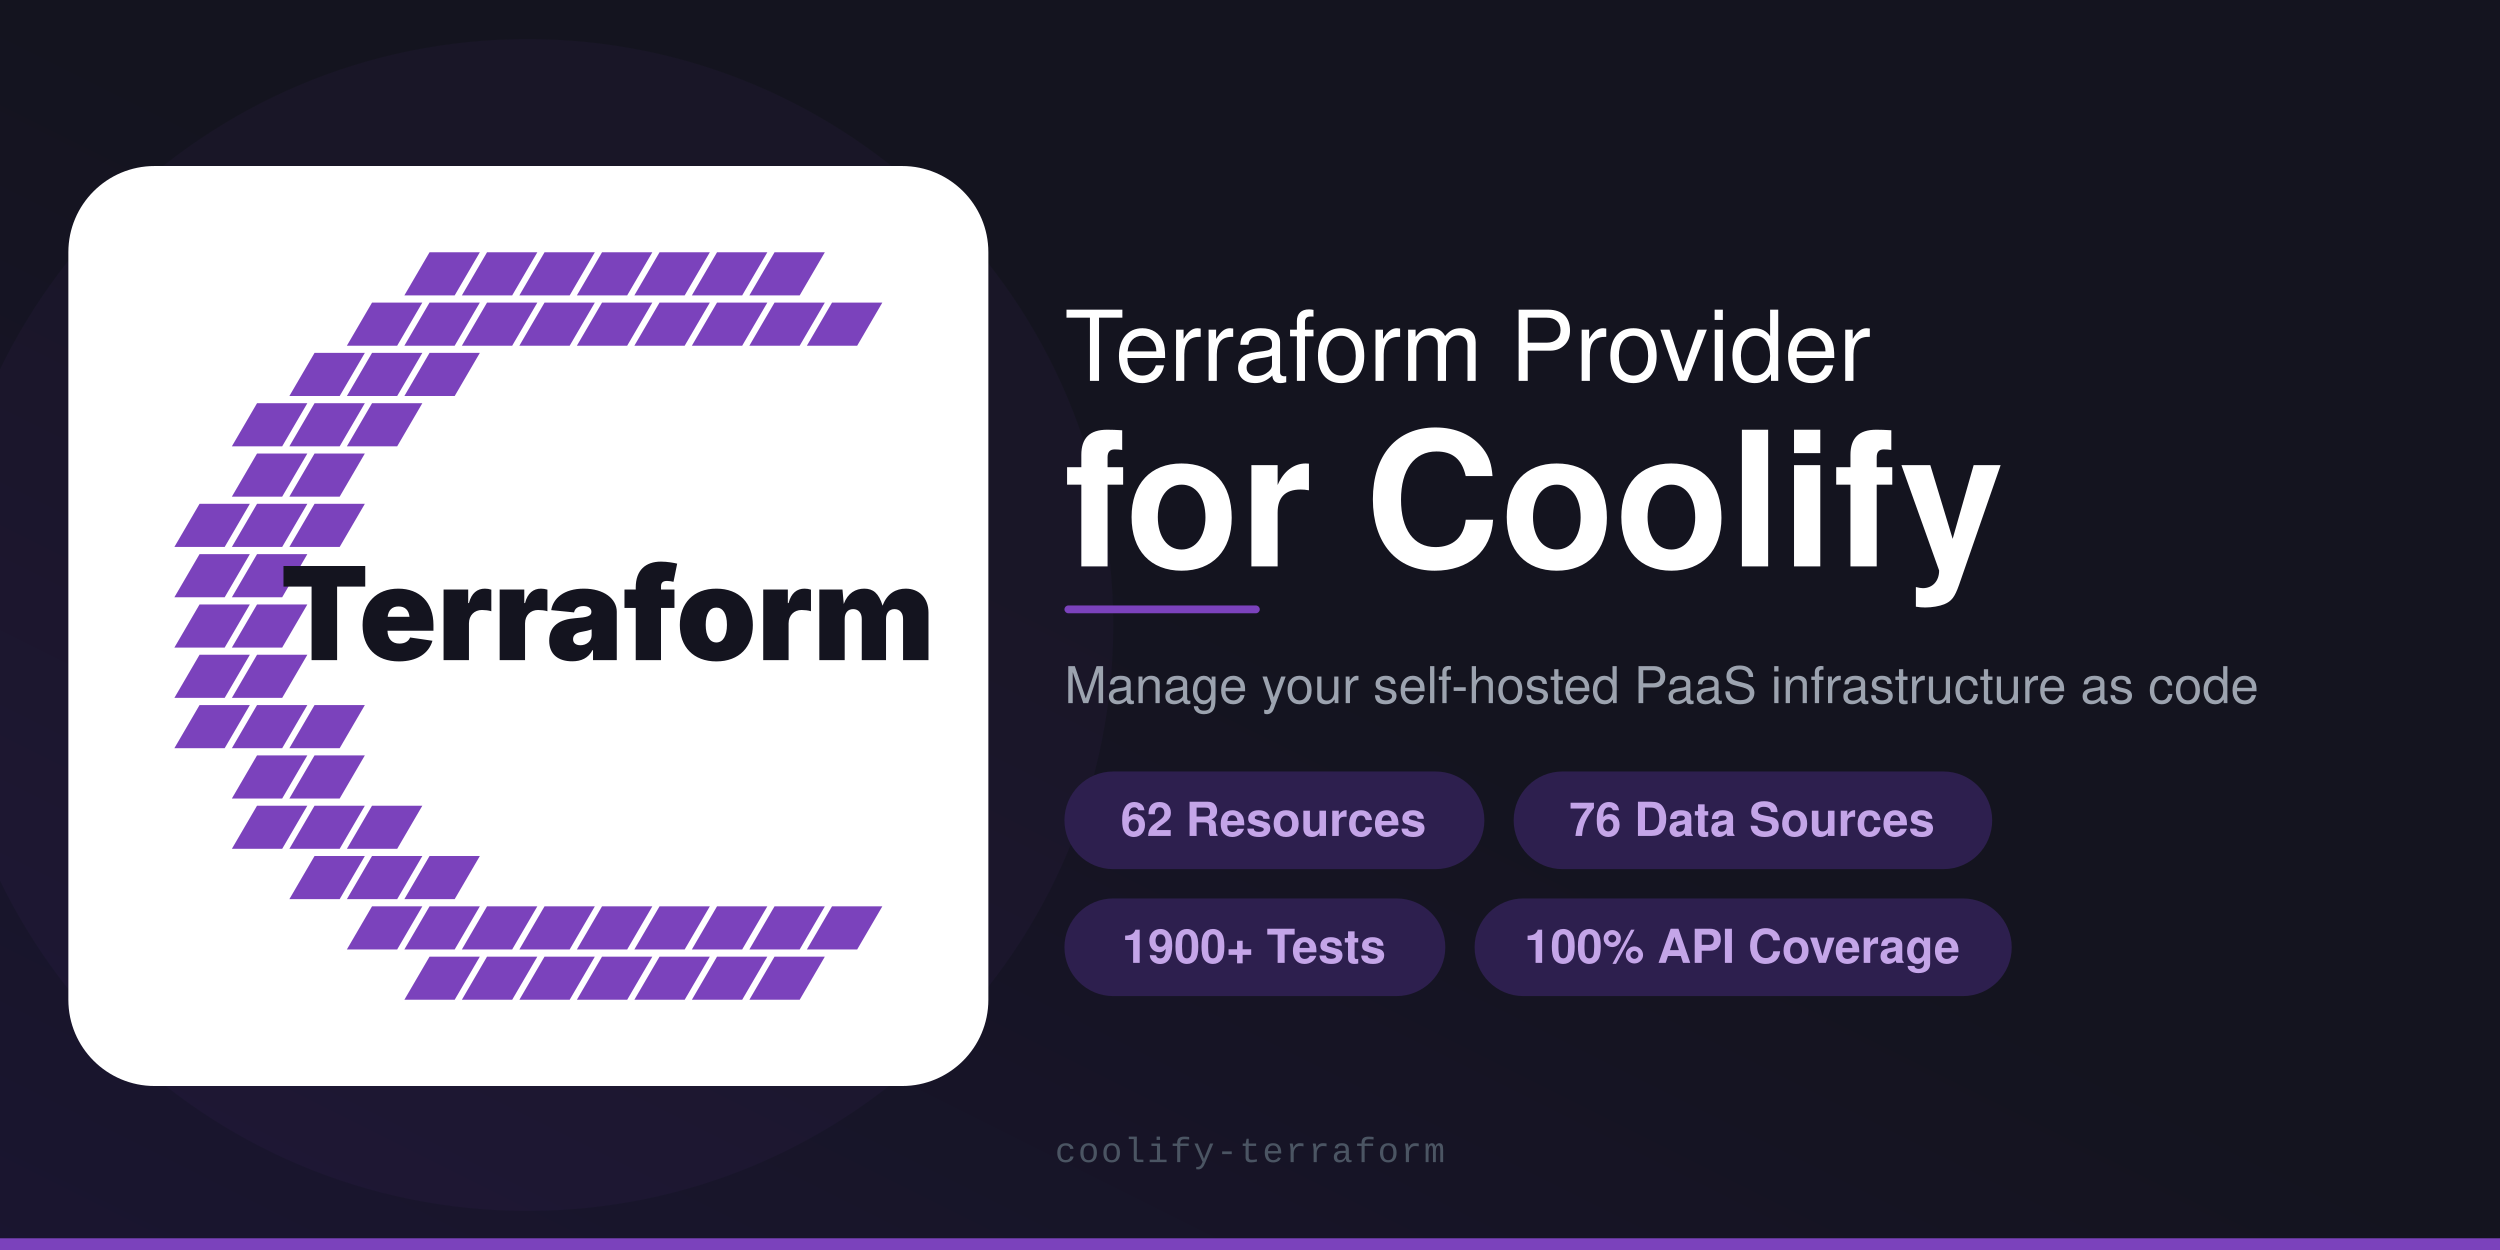
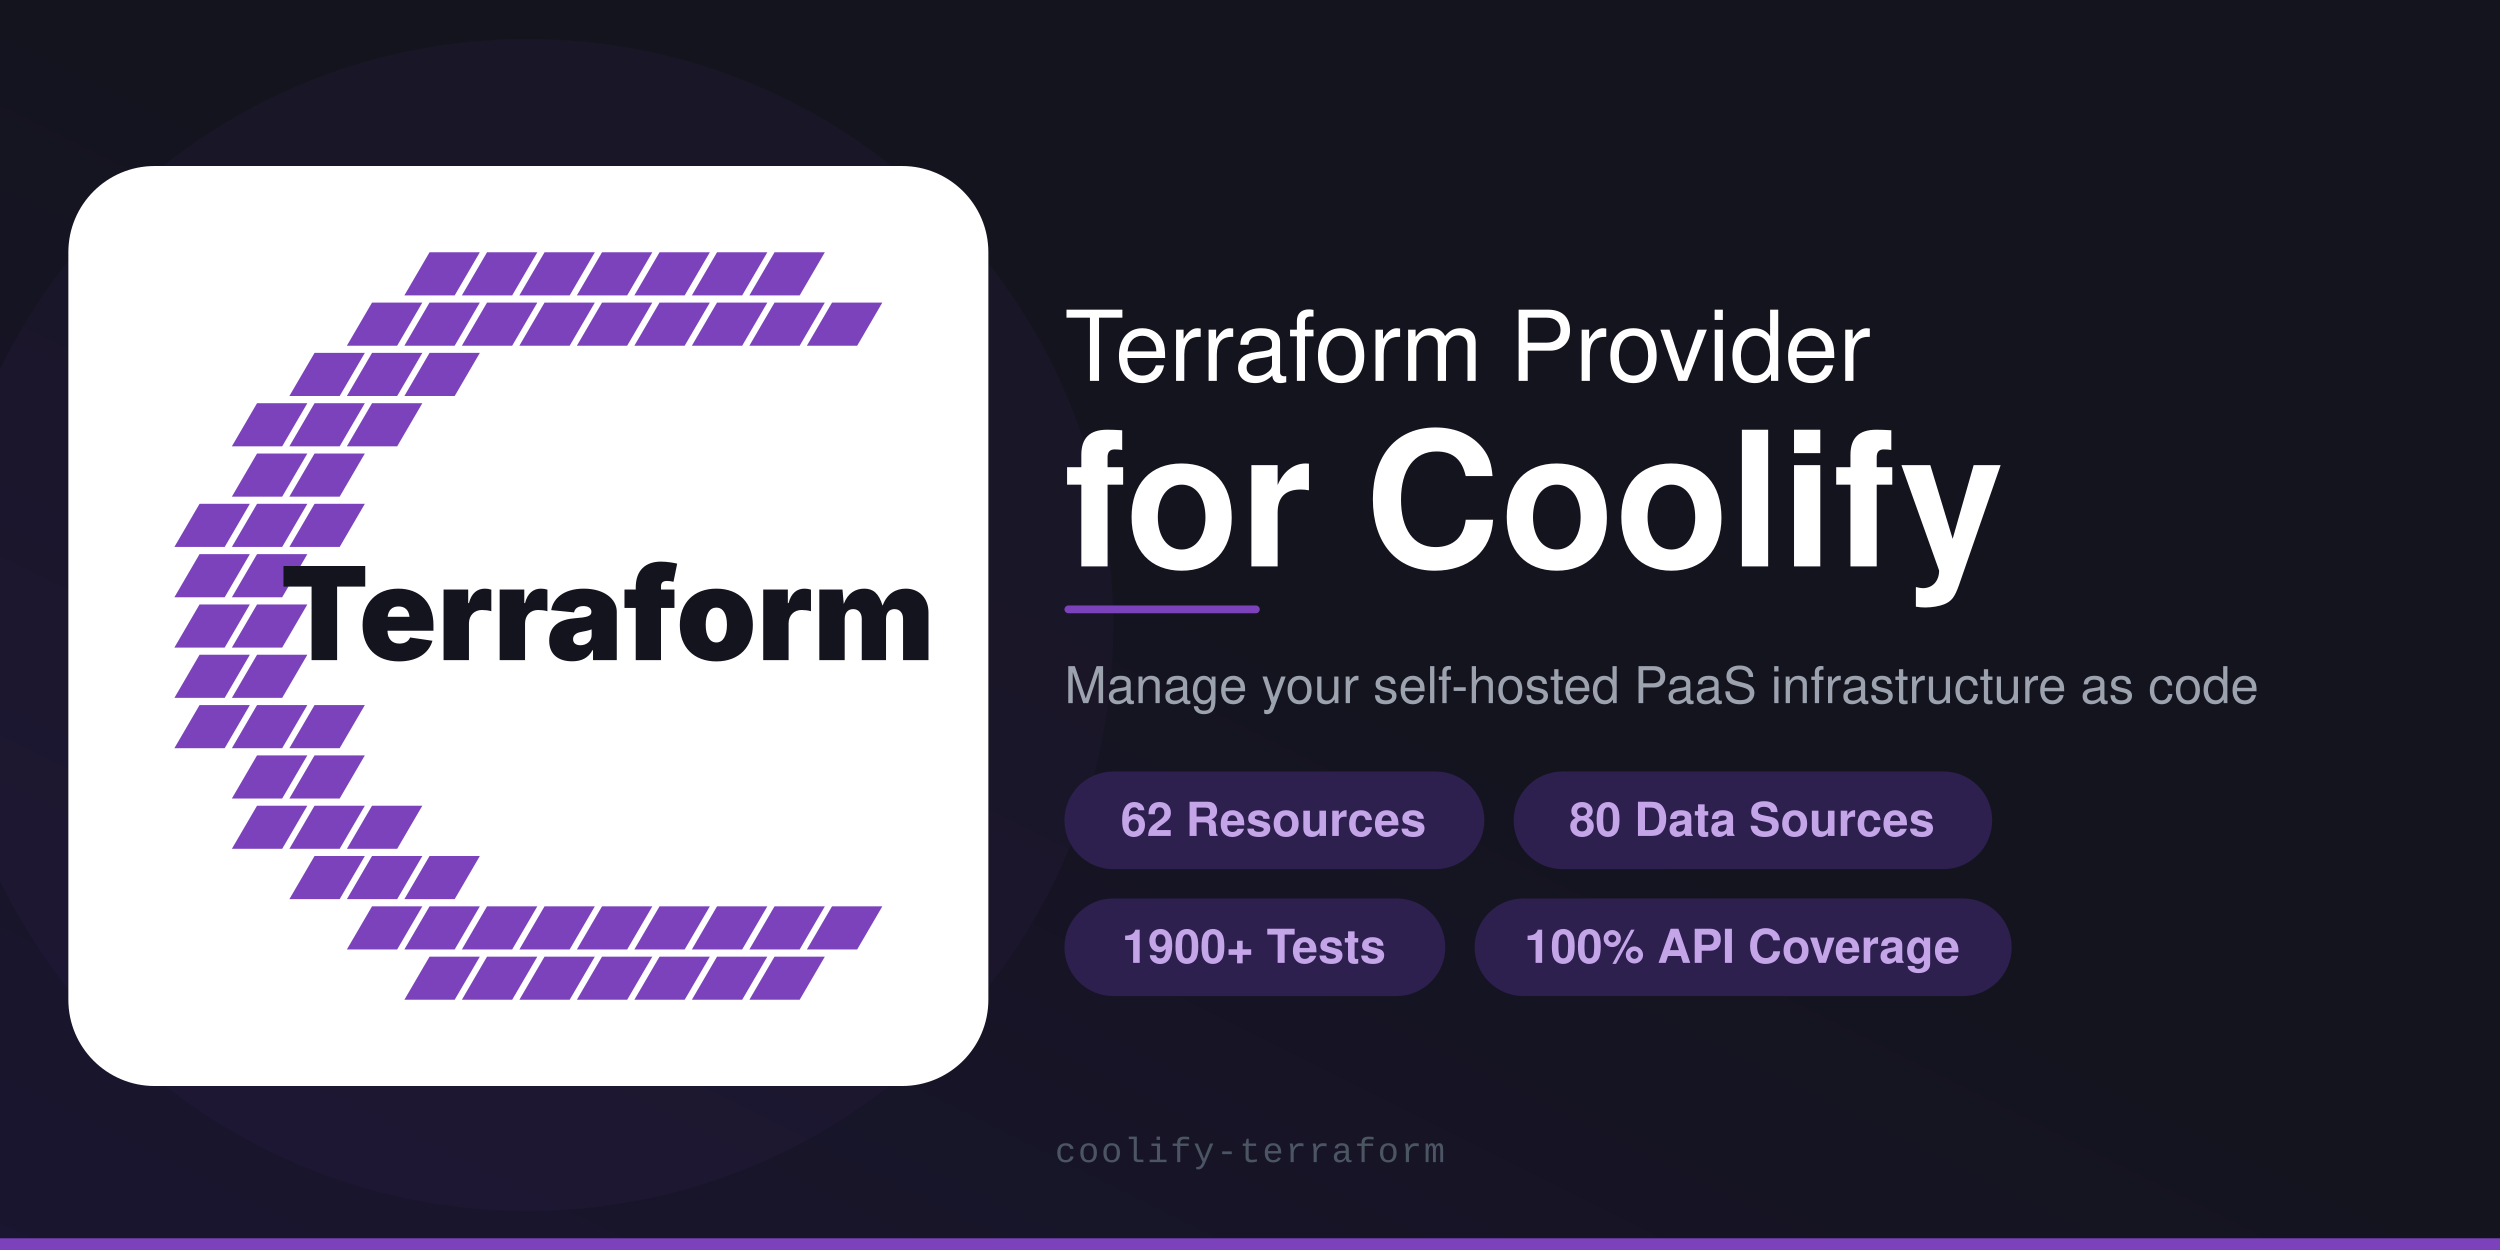
<svg xmlns="http://www.w3.org/2000/svg" viewBox="0 0 1280 640">
  <defs>
    <linearGradient id="bg" x1="0" y1="1" x2="1" y2="0">
      <stop offset="0%" stop-color="#1a1530" />
      <stop offset="50%" stop-color="#14141F" />
      <stop offset="100%" stop-color="#14141F" />
    </linearGradient>
  </defs>
  <rect width="1280" height="640" fill="url(#bg)" />
  <circle cx="270" cy="320" r="300" fill="#7B42BC" opacity="0.05" />
  <rect x="0" y="634" width="1280" height="6" fill="#7B42BC" />
  <g transform="translate(35, 85) scale(0.92)">
    <rect width="512" height="512" rx="48" fill="#FFFFFF" />
    <polygon points="187,72 215,72 229,48 201,48" fill="#7B42BC" />
    <polygon points="219,72 247,72 261,48 233,48" fill="#7B42BC" />
    <polygon points="251,72 279,72 293,48 265,48" fill="#7B42BC" />
    <polygon points="283,72 311,72 325,48 297,48" fill="#7B42BC" />
    <polygon points="315,72 343,72 357,48 329,48" fill="#7B42BC" />
    <polygon points="347,72 375,72 389,48 361,48" fill="#7B42BC" />
    <polygon points="379,72 407,72 421,48 393,48" fill="#7B42BC" />
    <polygon points="155,100 183,100 197,76 169,76" fill="#7B42BC" />
    <polygon points="187,100 215,100 229,76 201,76" fill="#7B42BC" />
    <polygon points="219,100 247,100 261,76 233,76" fill="#7B42BC" />
    <polygon points="251,100 279,100 293,76 265,76" fill="#7B42BC" />
    <polygon points="283,100 311,100 325,76 297,76" fill="#7B42BC" />
    <polygon points="315,100 343,100 357,76 329,76" fill="#7B42BC" />
    <polygon points="347,100 375,100 389,76 361,76" fill="#7B42BC" />
    <polygon points="379,100 407,100 421,76 393,76" fill="#7B42BC" />
    <polygon points="411,100 439,100 453,76 425,76" fill="#7B42BC" />
    <polygon points="123,128 151,128 165,104 137,104" fill="#7B42BC" />
    <polygon points="155,128 183,128 197,104 169,104" fill="#7B42BC" />
    <polygon points="187,128 215,128 229,104 201,104" fill="#7B42BC" />
    <polygon points="91,156 119,156 133,132 105,132" fill="#7B42BC" />
    <polygon points="123,156 151,156 165,132 137,132" fill="#7B42BC" />
    <polygon points="155,156 183,156 197,132 169,132" fill="#7B42BC" />
    <polygon points="91,184 119,184 133,160 105,160" fill="#7B42BC" />
    <polygon points="123,184 151,184 165,160 137,160" fill="#7B42BC" />
    <polygon points="59,212 87,212 101,188 73,188" fill="#7B42BC" />
    <polygon points="91,212 119,212 133,188 105,188" fill="#7B42BC" />
    <polygon points="123,212 151,212 165,188 137,188" fill="#7B42BC" />
    <polygon points="59,240 87,240 101,216 73,216" fill="#7B42BC" />
    <polygon points="91,240 119,240 133,216 105,216" fill="#7B42BC" />
    <polygon points="59,268 87,268 101,244 73,244" fill="#7B42BC" />
    <polygon points="91,268 119,268 133,244 105,244" fill="#7B42BC" />
    <polygon points="59,296 87,296 101,272 73,272" fill="#7B42BC" />
    <polygon points="91,296 119,296 133,272 105,272" fill="#7B42BC" />
    <polygon points="59,324 87,324 101,300 73,300" fill="#7B42BC" />
    <polygon points="91,324 119,324 133,300 105,300" fill="#7B42BC" />
    <polygon points="123,324 151,324 165,300 137,300" fill="#7B42BC" />
    <polygon points="91,352 119,352 133,328 105,328" fill="#7B42BC" />
    <polygon points="123,352 151,352 165,328 137,328" fill="#7B42BC" />
    <polygon points="91,380 119,380 133,356 105,356" fill="#7B42BC" />
    <polygon points="123,380 151,380 165,356 137,356" fill="#7B42BC" />
    <polygon points="155,380 183,380 197,356 169,356" fill="#7B42BC" />
    <polygon points="123,408 151,408 165,384 137,384" fill="#7B42BC" />
    <polygon points="155,408 183,408 197,384 169,384" fill="#7B42BC" />
    <polygon points="187,408 215,408 229,384 201,384" fill="#7B42BC" />
    <polygon points="155,436 183,436 197,412 169,412" fill="#7B42BC" />
    <polygon points="187,436 215,436 229,412 201,412" fill="#7B42BC" />
    <polygon points="219,436 247,436 261,412 233,412" fill="#7B42BC" />
    <polygon points="251,436 279,436 293,412 265,412" fill="#7B42BC" />
    <polygon points="283,436 311,436 325,412 297,412" fill="#7B42BC" />
    <polygon points="315,436 343,436 357,412 329,412" fill="#7B42BC" />
    <polygon points="347,436 375,436 389,412 361,412" fill="#7B42BC" />
    <polygon points="379,436 407,436 421,412 393,412" fill="#7B42BC" />
    <polygon points="411,436 439,436 453,412 425,412" fill="#7B42BC" />
    <polygon points="187,464 215,464 229,440 201,440" fill="#7B42BC" />
    <polygon points="219,464 247,464 261,440 233,440" fill="#7B42BC" />
    <polygon points="251,464 279,464 293,440 265,440" fill="#7B42BC" />
    <polygon points="283,464 311,464 325,440 297,440" fill="#7B42BC" />
    <polygon points="315,464 343,464 357,440 329,440" fill="#7B42BC" />
    <polygon points="347,464 375,464 389,440 361,440" fill="#7B42BC" />
    <polygon points="379,464 407,464 421,440 393,440" fill="#7B42BC" />
    <text x="300" y="275" text-anchor="middle" font-family="Inter, -apple-system, BlinkMacSystemFont, 'Segoe UI', Roboto, Helvetica, Arial, sans-serif" font-size="72" font-weight="900" letter-spacing="0" fill="#14141F">Terraform</text>
  </g>
  <text x="545" y="195" font-family="-apple-system, 'Helvetica Neue', Helvetica, Arial, sans-serif" font-size="50" font-weight="500" fill="#FFFFFF">Terraform Provider</text>
  <text x="545" y="290" font-family="-apple-system, 'Helvetica Neue', Helvetica, Arial, sans-serif" font-size="96" font-weight="700" fill="#FFFFFF">for Coolify</text>
  <rect x="545" y="310" width="100" height="4" rx="2" fill="#7B42BC" />
  <text x="545" y="360" font-family="-apple-system, 'Helvetica Neue', Helvetica, Arial, sans-serif" font-size="26" fill="#9CA3AF">Manage your self-hosted PaaS infrastructure as code</text>
  <rect x="545" y="395" width="215" height="50" rx="25" fill="#2D1F4E" />
  <text x="652" y="428" text-anchor="middle" font-family="-apple-system, 'Helvetica Neue', Helvetica, Arial, sans-serif" font-size="24" font-weight="600" fill="#C4A5E8">62 Resources</text>
  <rect x="775" y="395" width="245" height="50" rx="25" fill="#2D1F4E" />
-   <text x="897" y="428" text-anchor="middle" font-family="-apple-system, 'Helvetica Neue', Helvetica, Arial, sans-serif" font-size="24" font-weight="600" fill="#C4A5E8">76 Data Sources</text>
+   <text x="897" y="428" text-anchor="middle" font-family="-apple-system, 'Helvetica Neue', Helvetica, Arial, sans-serif" font-size="24" font-weight="600" fill="#C4A5E8">80 Data Sources</text>
  <rect x="545" y="460" width="195" height="50" rx="25" fill="#2D1F4E" />
  <text x="642" y="493" text-anchor="middle" font-family="-apple-system, 'Helvetica Neue', Helvetica, Arial, sans-serif" font-size="24" font-weight="600" fill="#C4A5E8">1900+ Tests</text>
  <rect x="755" y="460" width="275" height="50" rx="25" fill="#2D1F4E" />
  <text x="892" y="493" text-anchor="middle" font-family="-apple-system, 'Helvetica Neue', Helvetica, Arial, sans-serif" font-size="24" font-weight="600" fill="#C4A5E8">100% API Coverage</text>
  <text x="640" y="595" text-anchor="middle" font-family="'SF Mono', 'Fira Code', 'Courier New', monospace" font-size="18" fill="#4B5563" letter-spacing="1">coolify-terraform</text>
</svg>
